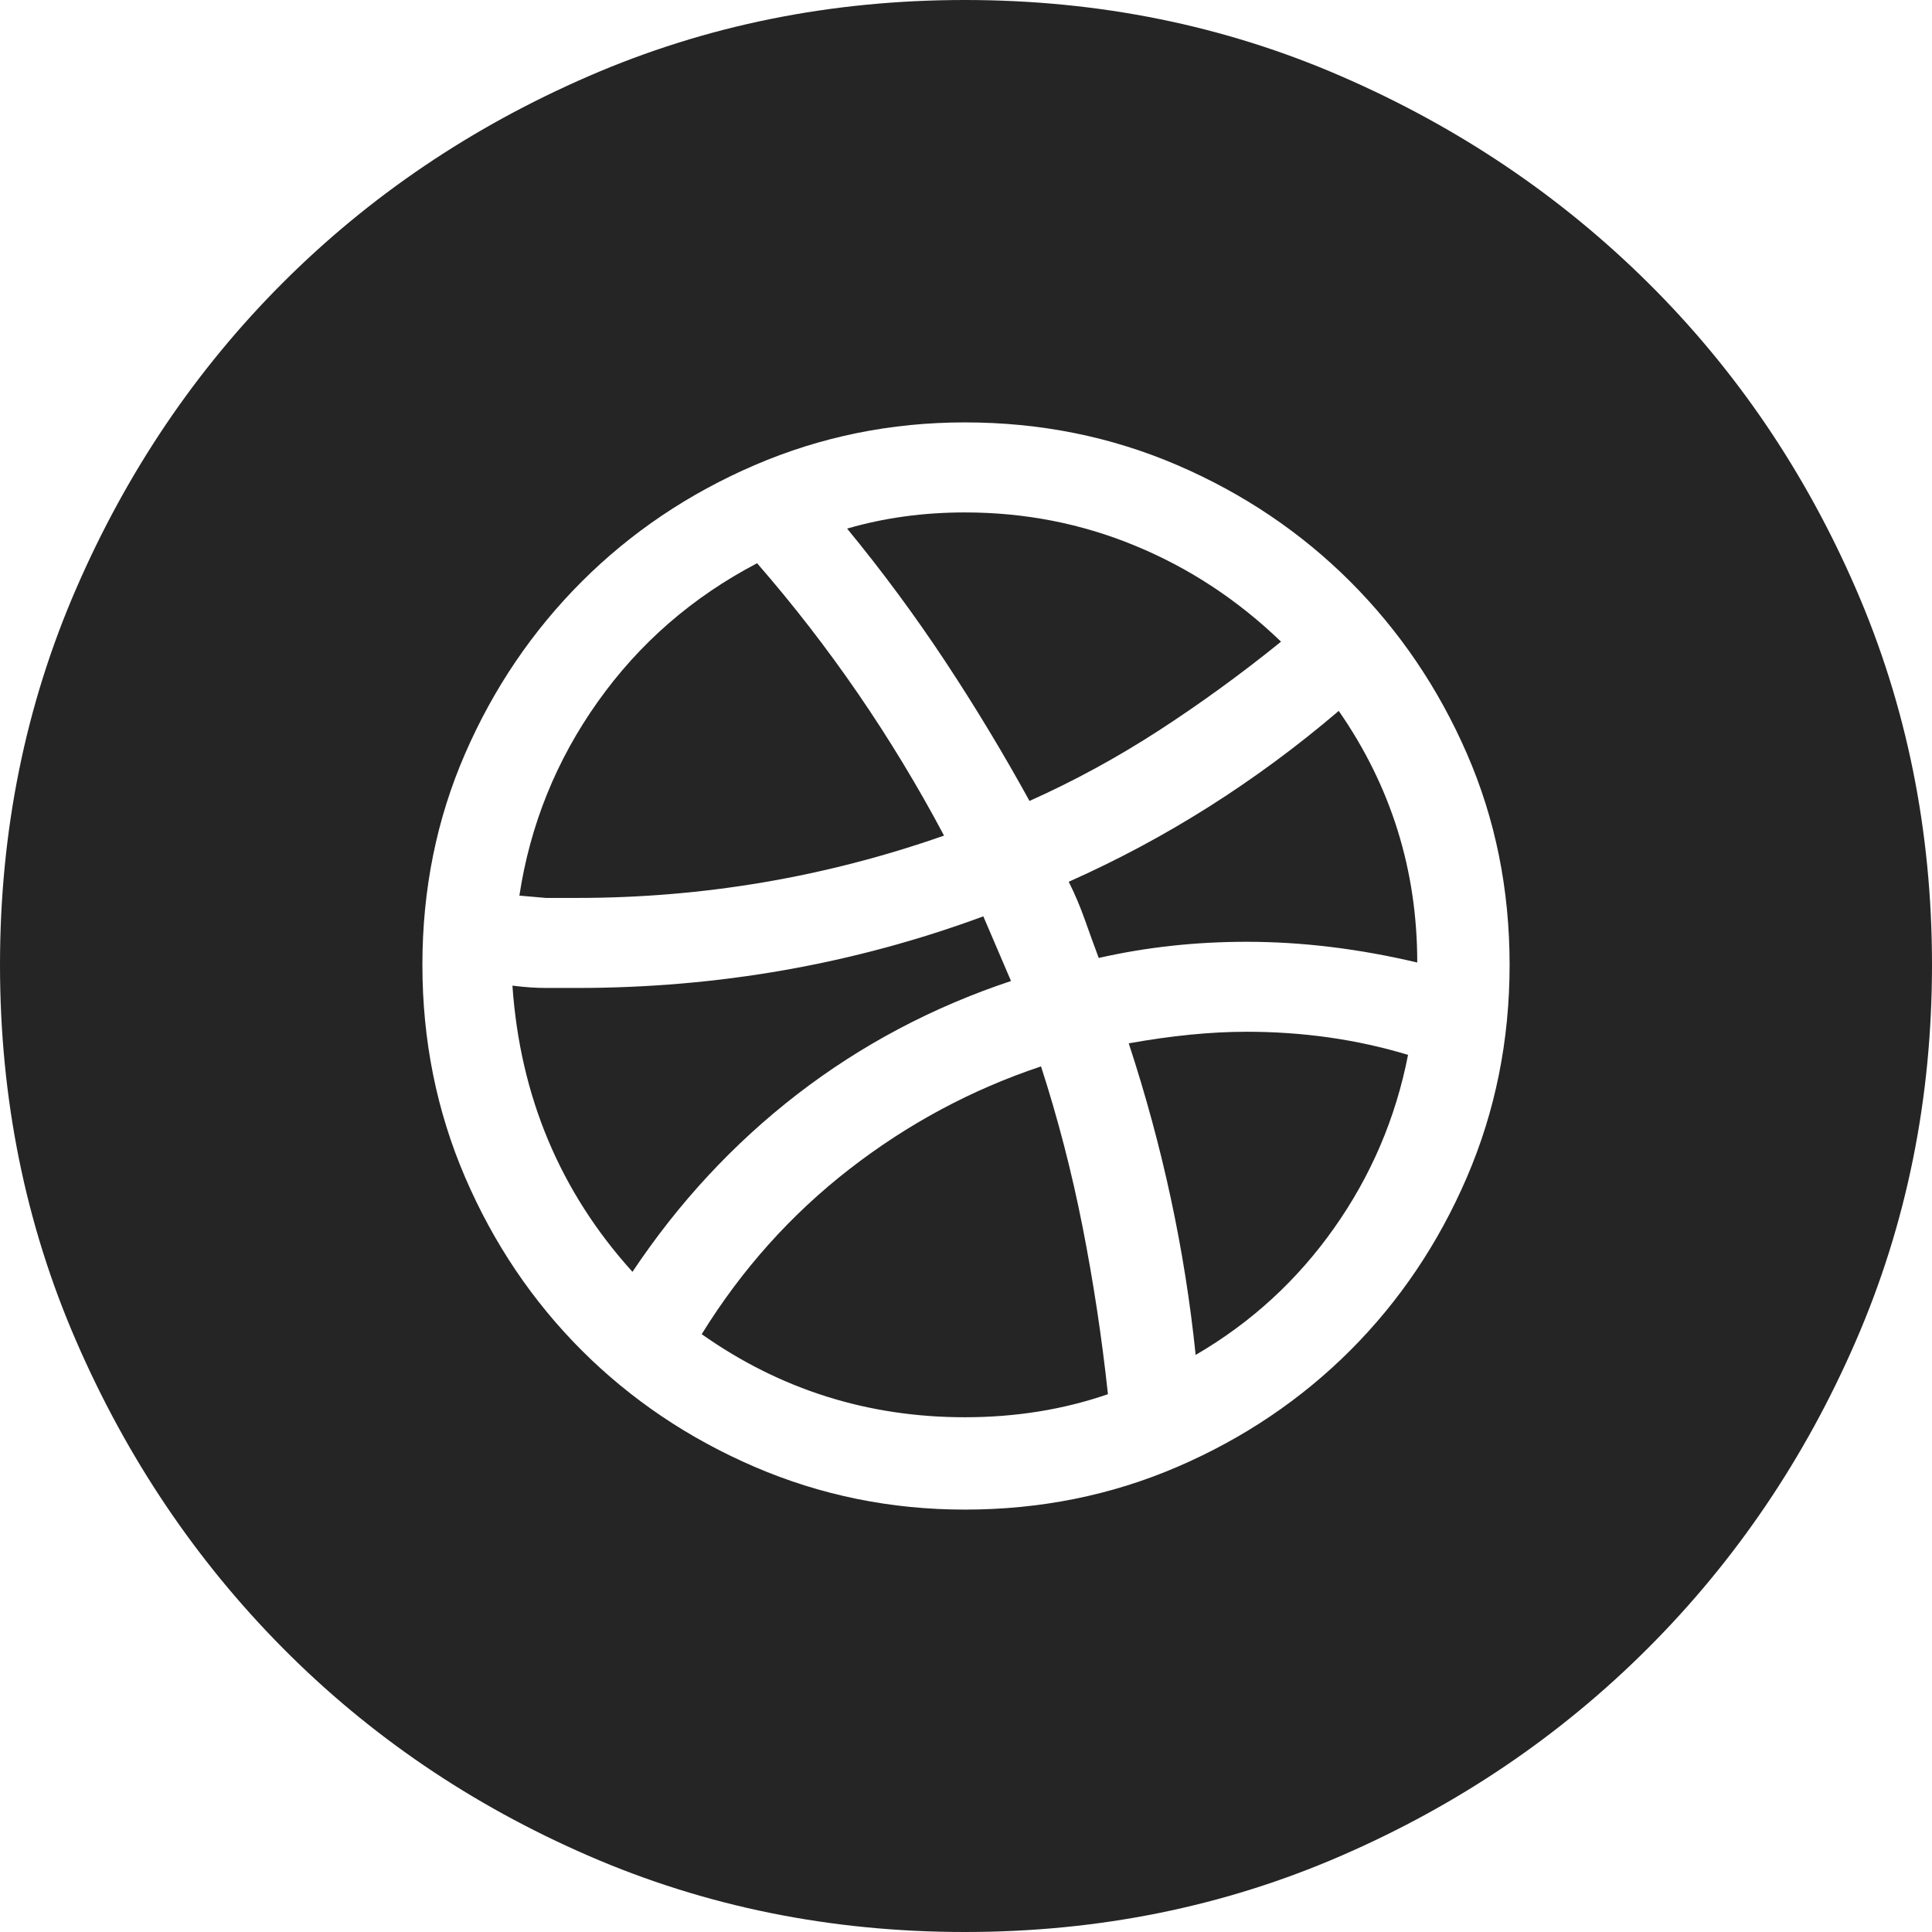
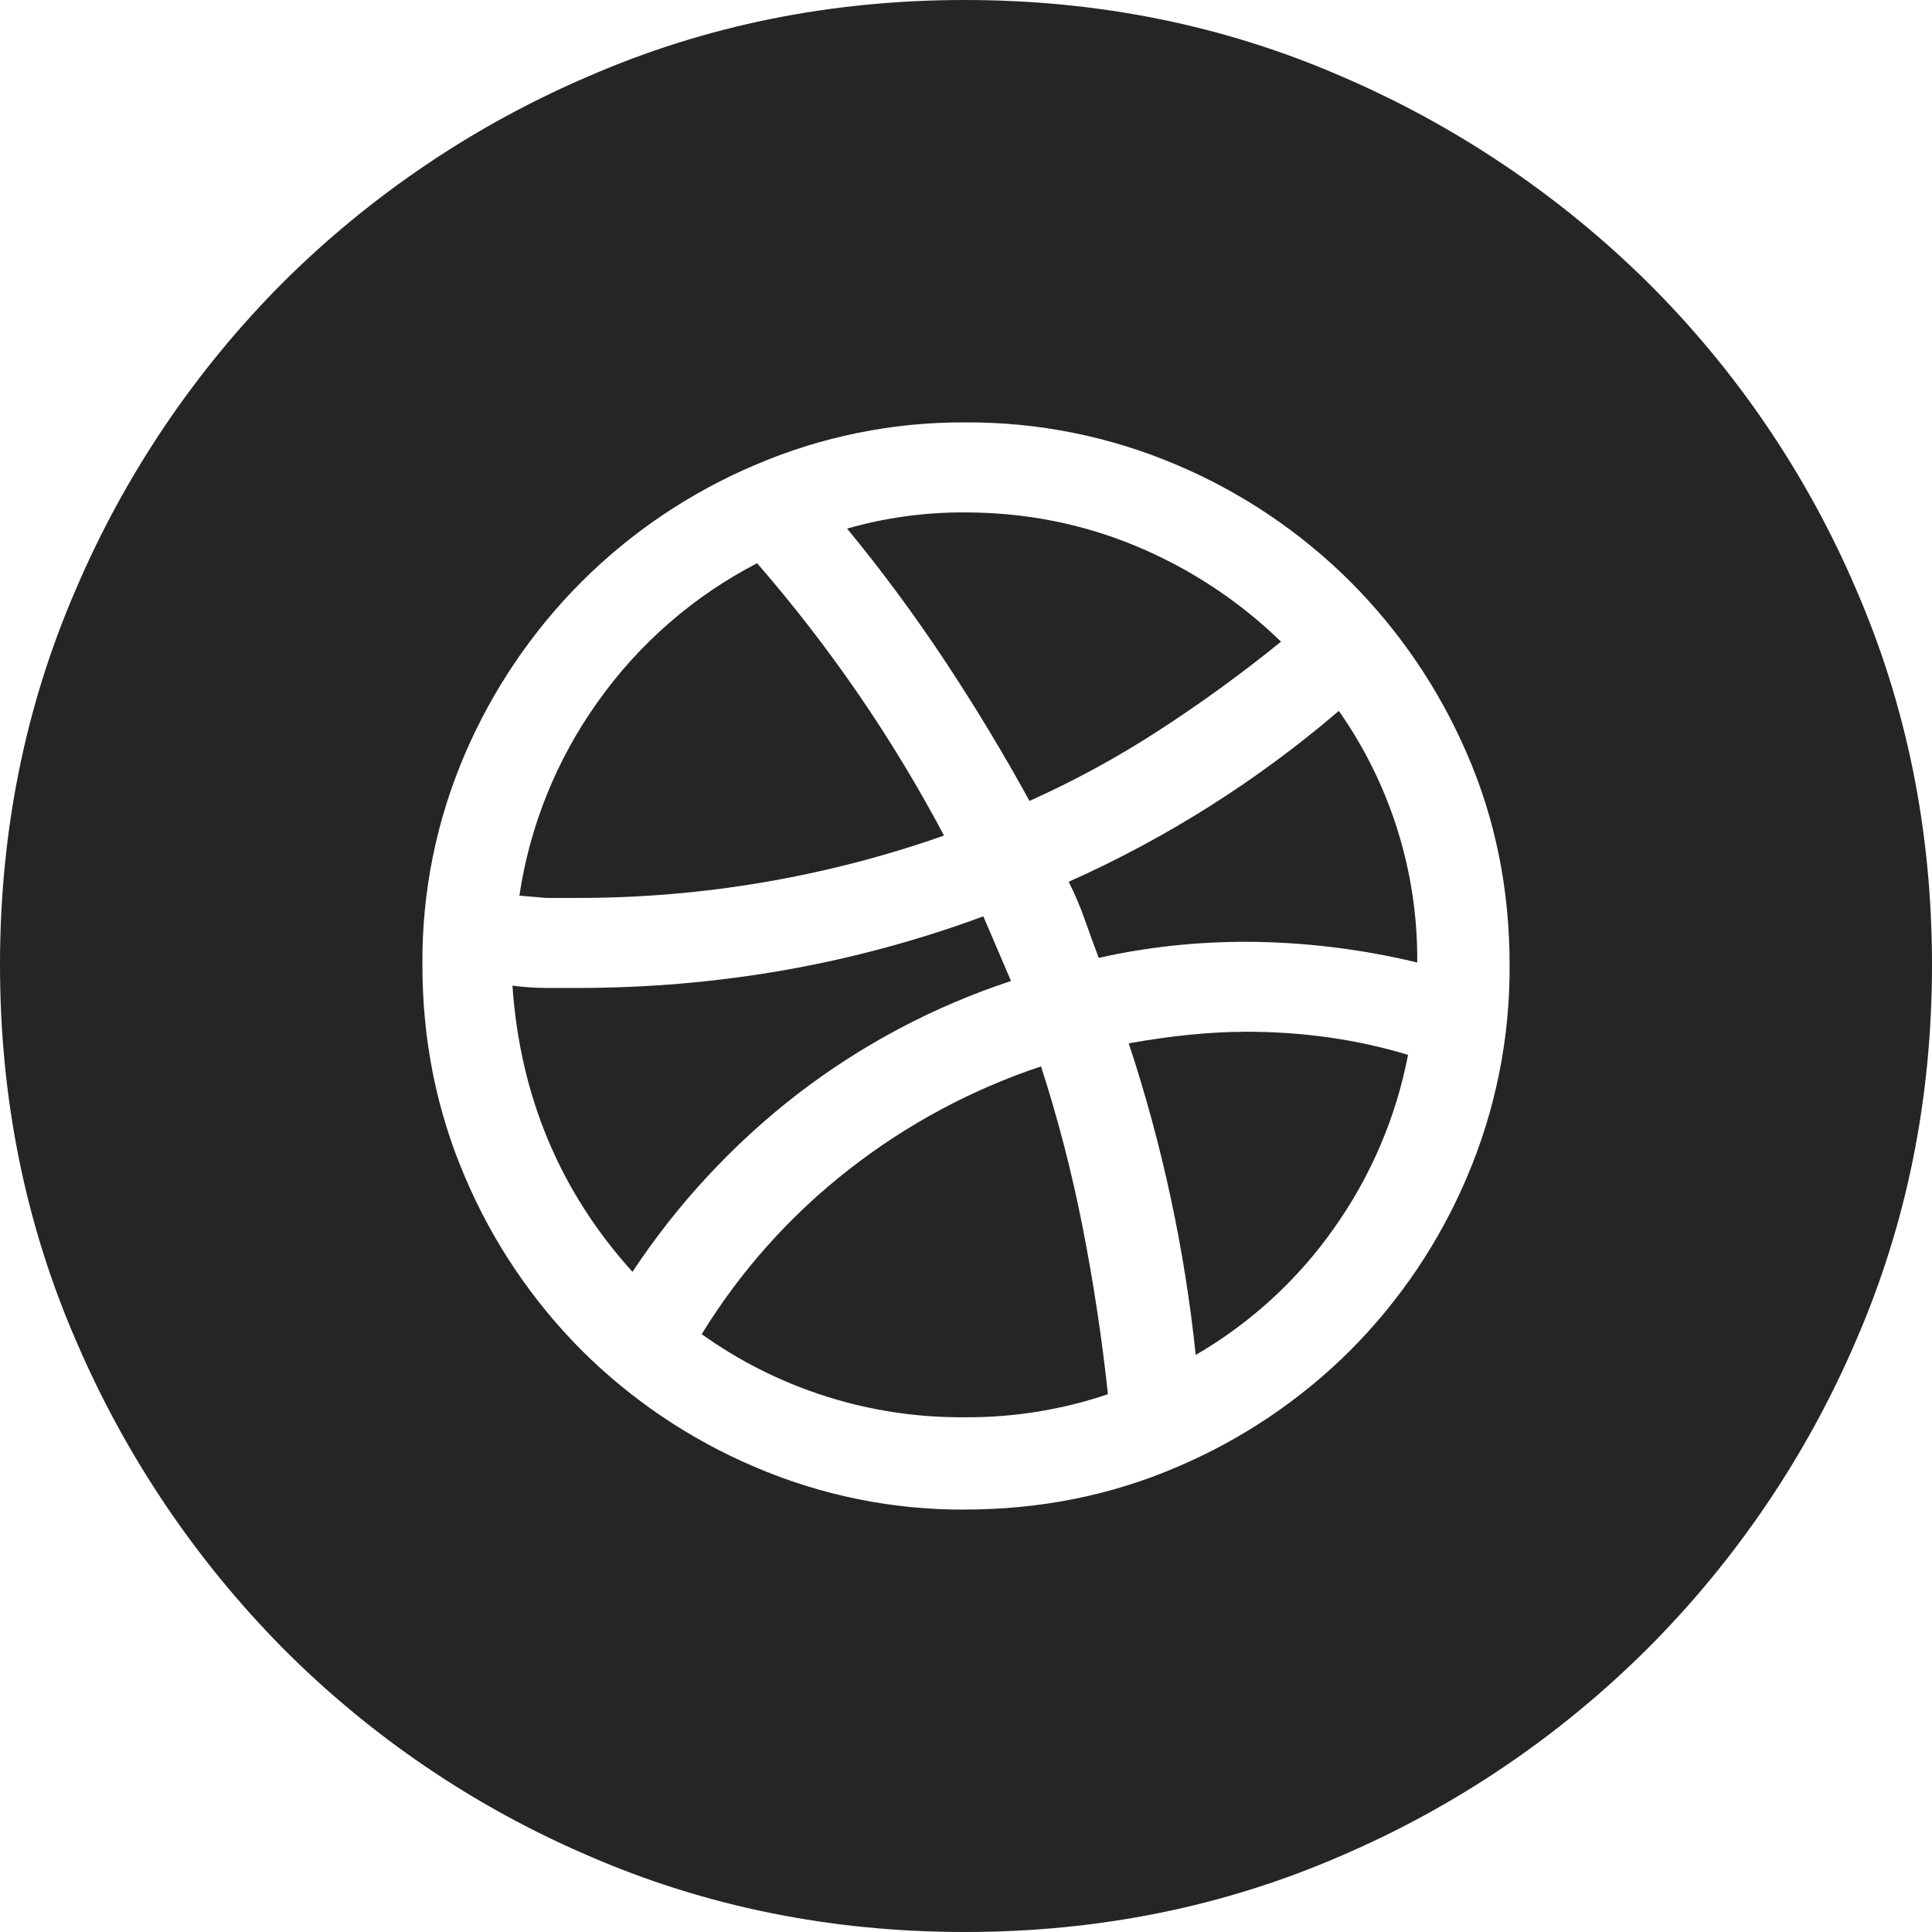
- <svg xmlns="http://www.w3.org/2000/svg" width="30" height="30" viewBox="0 0 30 30" fill="none">
-   <path d="M14.982 0C17.061 0 19.008 0.394 20.824 1.183C22.64 1.971 24.229 3.041 25.591 4.391C26.953 5.741 28.029 7.324 28.817 9.14C29.606 10.956 30 12.903 30 14.982C30 17.061 29.606 19.008 28.817 20.824C28.029 22.64 26.953 24.229 25.591 25.591C24.229 26.953 22.64 28.029 20.824 28.817C19.008 29.606 17.061 30 14.982 30C12.903 30 10.956 29.606 9.14 28.817C7.324 28.029 5.741 26.953 4.391 25.591C3.041 24.229 1.971 22.64 1.183 20.824C0.394 19.008 0 17.061 0 14.982C0 12.903 0.394 10.956 1.183 9.14C1.971 7.324 3.041 5.741 4.391 4.391C5.741 3.041 7.324 1.971 9.14 1.183C10.956 0.394 12.903 0 14.982 0ZM14.982 23.441C16.153 23.441 17.252 23.22 18.28 22.778C19.307 22.336 20.203 21.732 20.968 20.968C21.732 20.203 22.336 19.307 22.778 18.28C23.22 17.252 23.441 16.153 23.441 14.982C23.441 13.811 23.22 12.718 22.778 11.703C22.336 10.687 21.732 9.797 20.968 9.032C20.203 8.268 19.307 7.664 18.28 7.222C17.252 6.78 16.153 6.559 14.982 6.559C13.835 6.559 12.748 6.78 11.72 7.222C10.693 7.664 9.797 8.268 9.032 9.032C8.268 9.797 7.664 10.687 7.222 11.703C6.78 12.718 6.559 13.811 6.559 14.982C6.559 16.153 6.78 17.252 7.222 18.28C7.664 19.307 8.268 20.203 9.032 20.968C9.797 21.732 10.693 22.336 11.72 22.778C12.748 23.22 13.835 23.441 14.982 23.441ZM15.699 15.233C14.48 15.639 13.375 16.225 12.383 16.989C11.392 17.754 10.538 18.674 9.821 19.749C8.698 18.507 8.076 17.025 7.957 15.305C8.148 15.329 8.321 15.341 8.477 15.341H8.961C11.159 15.341 13.262 14.97 15.269 14.229L15.484 14.731L15.699 15.233ZM16.595 13.692C18.1 13.023 19.498 12.139 20.788 11.039C21.601 12.21 22.007 13.512 22.007 14.946C21.099 14.731 20.215 14.624 19.355 14.624C18.566 14.624 17.802 14.707 17.061 14.875C16.989 14.683 16.918 14.486 16.846 14.283C16.774 14.08 16.691 13.883 16.595 13.692ZM10.896 20.717C11.517 19.713 12.282 18.859 13.19 18.154C14.098 17.449 15.09 16.918 16.165 16.559C16.428 17.372 16.643 18.202 16.81 19.05C16.977 19.898 17.109 20.765 17.204 21.649C16.511 21.888 15.771 22.007 14.982 22.007C13.477 22.007 12.115 21.577 10.896 20.717ZM17.527 16.201C18.196 16.081 18.805 16.021 19.355 16.021C20.239 16.021 21.075 16.141 21.864 16.38C21.673 17.36 21.29 18.256 20.717 19.068C20.143 19.881 19.427 20.538 18.566 21.039C18.399 19.415 18.053 17.802 17.527 16.201ZM19.892 9.964C19.271 10.466 18.638 10.926 17.993 11.344C17.348 11.762 16.679 12.127 15.986 12.437C15.579 11.697 15.143 10.974 14.677 10.269C14.211 9.564 13.704 8.877 13.154 8.208C13.728 8.041 14.337 7.957 14.982 7.957C15.914 7.957 16.798 8.13 17.634 8.477C18.471 8.823 19.223 9.319 19.892 9.964ZM14.659 12.975C12.82 13.62 10.92 13.943 8.961 13.943H8.477L8.065 13.907C8.232 12.808 8.638 11.804 9.283 10.896C9.928 9.988 10.753 9.271 11.756 8.746C12.879 10.036 13.847 11.446 14.659 12.975Z" fill="#252525" />
+ <svg xmlns="http://www.w3.org/2000/svg" width="30" height="30" fill="none">
+   <path d="M14.982 0c2.079 0 4.026.394 5.842 1.183a15.433 15.433 0 0 1 4.767 3.208 15.06 15.06 0 0 1 3.226 4.749C29.606 10.956 30 12.903 30 14.982c0 2.079-.394 4.026-1.183 5.842a15.276 15.276 0 0 1-3.226 4.767 15.276 15.276 0 0 1-4.767 3.226C19.008 29.606 17.061 30 14.982 30c-2.079 0-4.026-.394-5.842-1.183a15.06 15.06 0 0 1-4.75-3.226 15.433 15.433 0 0 1-3.207-4.767C.394 19.008 0 17.061 0 14.982c0-2.079.394-4.026 1.183-5.842A15.212 15.212 0 0 1 4.39 4.39a15.212 15.212 0 0 1 4.75-3.206C10.956.394 12.903 0 14.982 0Zm0 23.44c1.17 0 2.27-.22 3.298-.662a8.524 8.524 0 0 0 2.688-1.81 8.524 8.524 0 0 0 1.81-2.688 8.255 8.255 0 0 0 .663-3.298c0-1.17-.221-2.264-.663-3.28a8.583 8.583 0 0 0-1.81-2.67 8.524 8.524 0 0 0-2.688-1.81 8.255 8.255 0 0 0-3.298-.663 8.166 8.166 0 0 0-3.262.663 8.526 8.526 0 0 0-2.688 1.81 8.583 8.583 0 0 0-1.81 2.67 8.127 8.127 0 0 0-.663 3.28c0 1.17.221 2.27.663 3.298a8.524 8.524 0 0 0 1.81 2.688 8.526 8.526 0 0 0 2.688 1.81 8.167 8.167 0 0 0 3.262.663Zm.717-8.207a11.172 11.172 0 0 0-3.316 1.756 11.533 11.533 0 0 0-2.562 2.76c-1.123-1.242-1.745-2.724-1.864-4.444a4.2 4.2 0 0 0 .52.036h.484c2.198 0 4.3-.37 6.308-1.112l.215.502.215.502Zm.896-1.541a17.241 17.241 0 0 0 4.194-2.653 6.698 6.698 0 0 1 1.218 3.907 11.493 11.493 0 0 0-2.652-.322c-.789 0-1.553.083-2.294.25a32.459 32.459 0 0 1-.215-.59 5.152 5.152 0 0 0-.251-.592Zm-5.699 7.025a9.628 9.628 0 0 1 2.294-2.563 9.954 9.954 0 0 1 2.975-1.595c.263.813.478 1.643.645 2.491a30.2 30.2 0 0 1 .394 2.599 6.769 6.769 0 0 1-2.222.358 6.92 6.92 0 0 1-4.086-1.29Zm6.63-4.516c.67-.12 1.28-.18 1.829-.18.884 0 1.72.12 2.509.359a6.902 6.902 0 0 1-1.147 2.688 6.79 6.79 0 0 1-2.15 1.971 23.037 23.037 0 0 0-1.04-4.838Zm2.366-6.237c-.62.502-1.254.962-1.9 1.38a14.88 14.88 0 0 1-2.006 1.093 30.666 30.666 0 0 0-1.309-2.168 24.723 24.723 0 0 0-1.523-2.061 6.498 6.498 0 0 1 1.828-.251c.932 0 1.816.173 2.652.52a7.202 7.202 0 0 1 2.258 1.487Zm-5.232 3.01a17.1 17.1 0 0 1-5.7.969h-.483l-.412-.036a6.928 6.928 0 0 1 1.218-3.01 6.935 6.935 0 0 1 2.473-2.151 22.467 22.467 0 0 1 2.903 4.229Z" fill="#252525" />
</svg>
